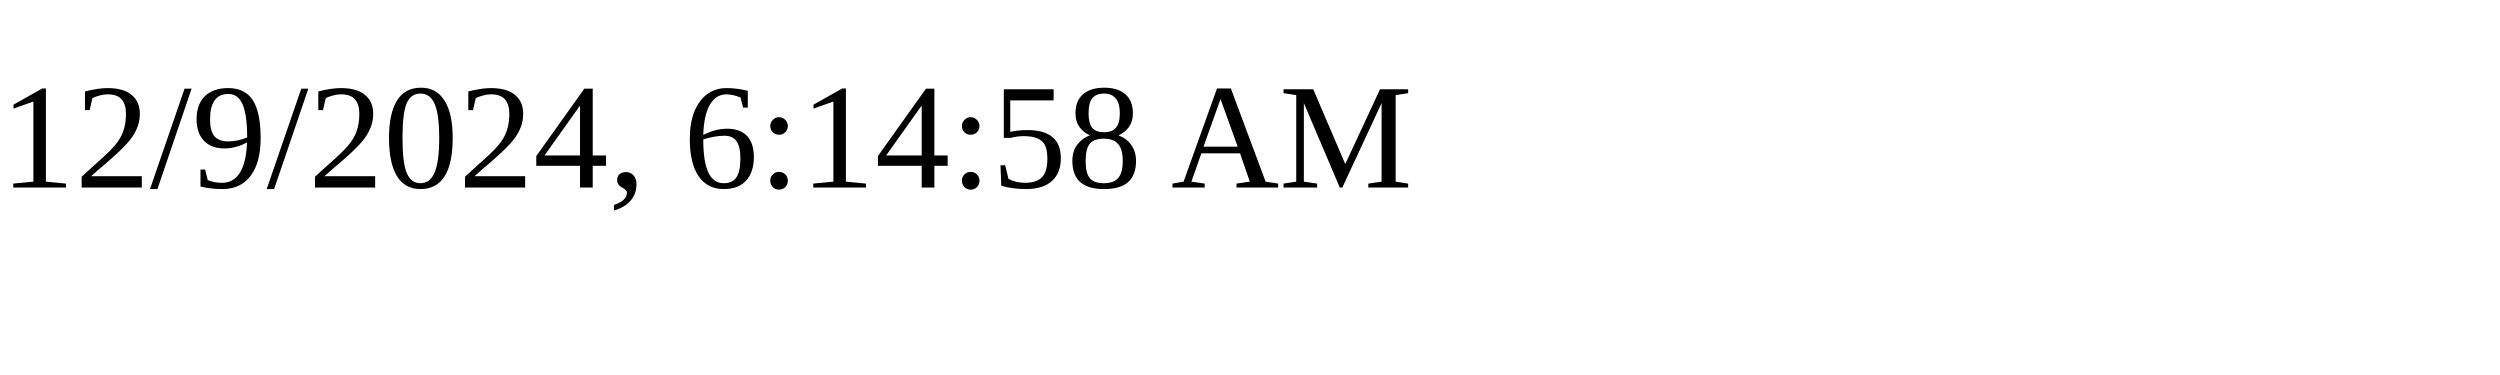
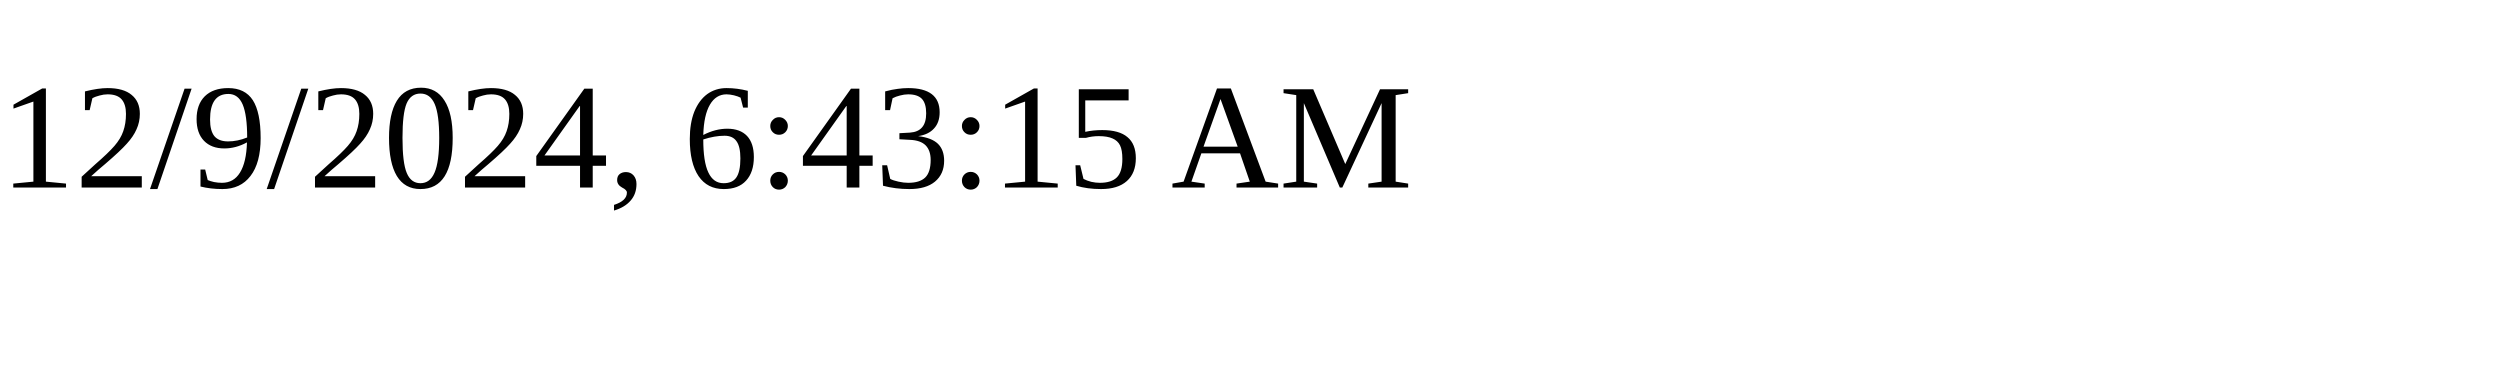
<svg xmlns="http://www.w3.org/2000/svg" height="30" width="200">
-   <text x="0" y="15">12/9/2024, 6:14:58 AM</text>
+   <text x="0" y="15">12/9/2024, 6:43:15 AM</text>
</svg>
